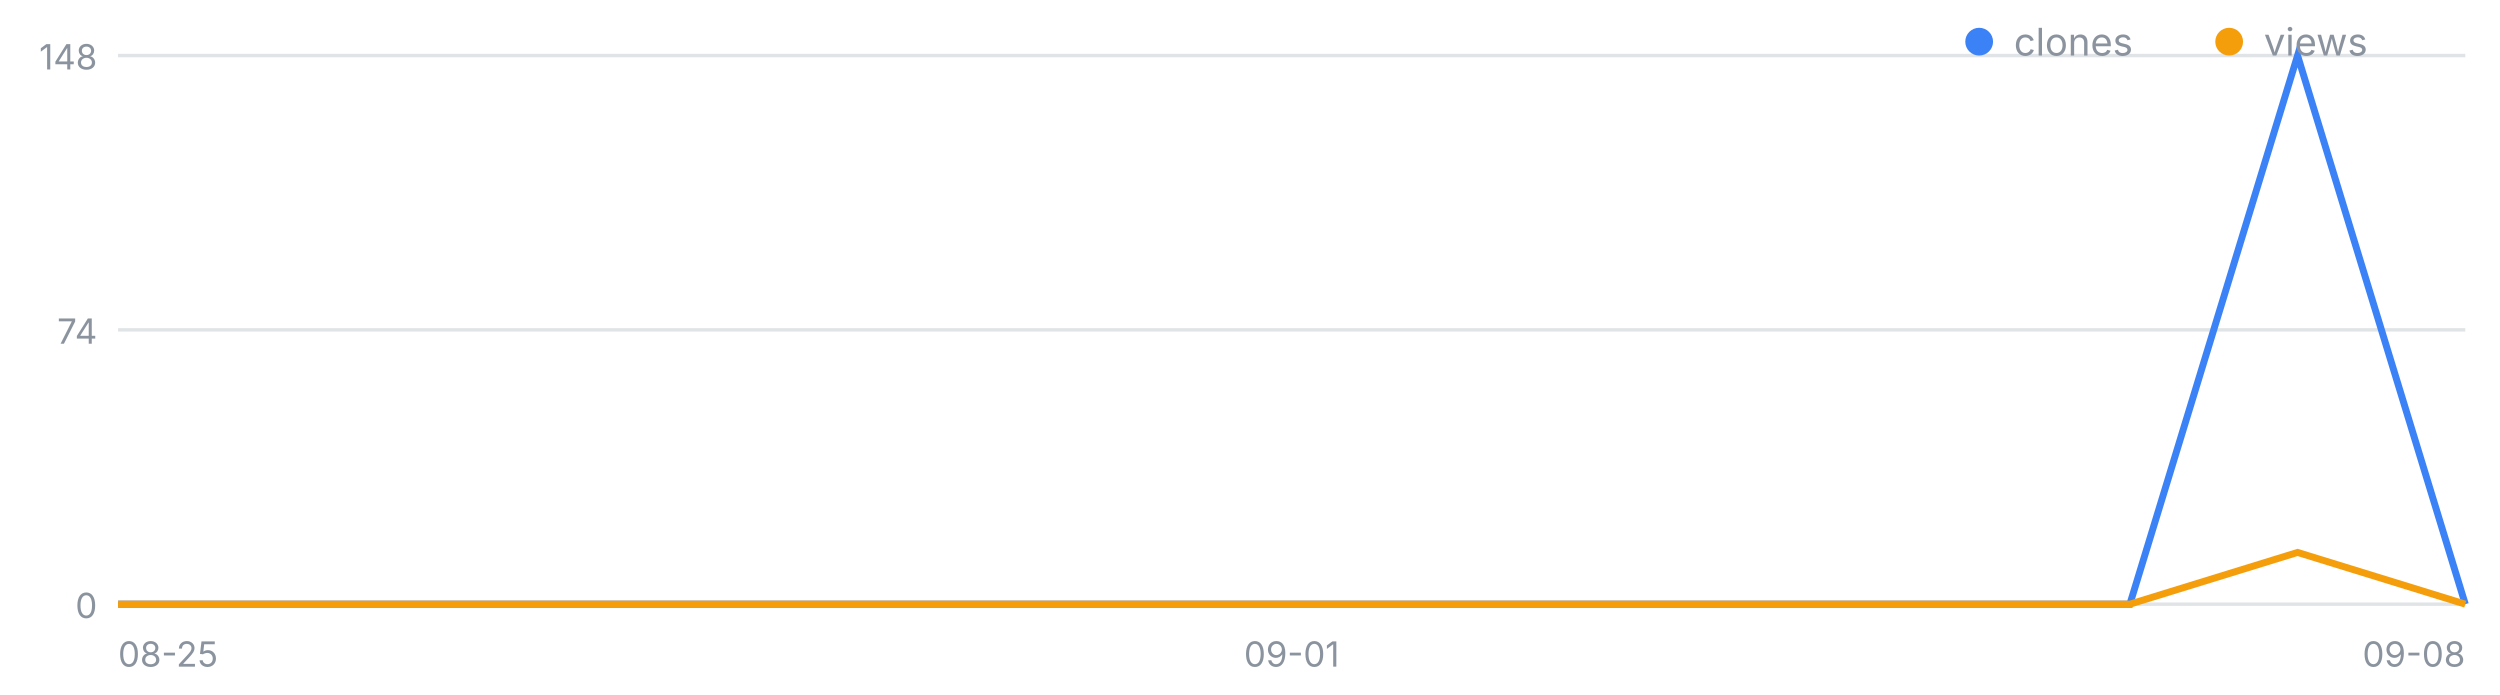
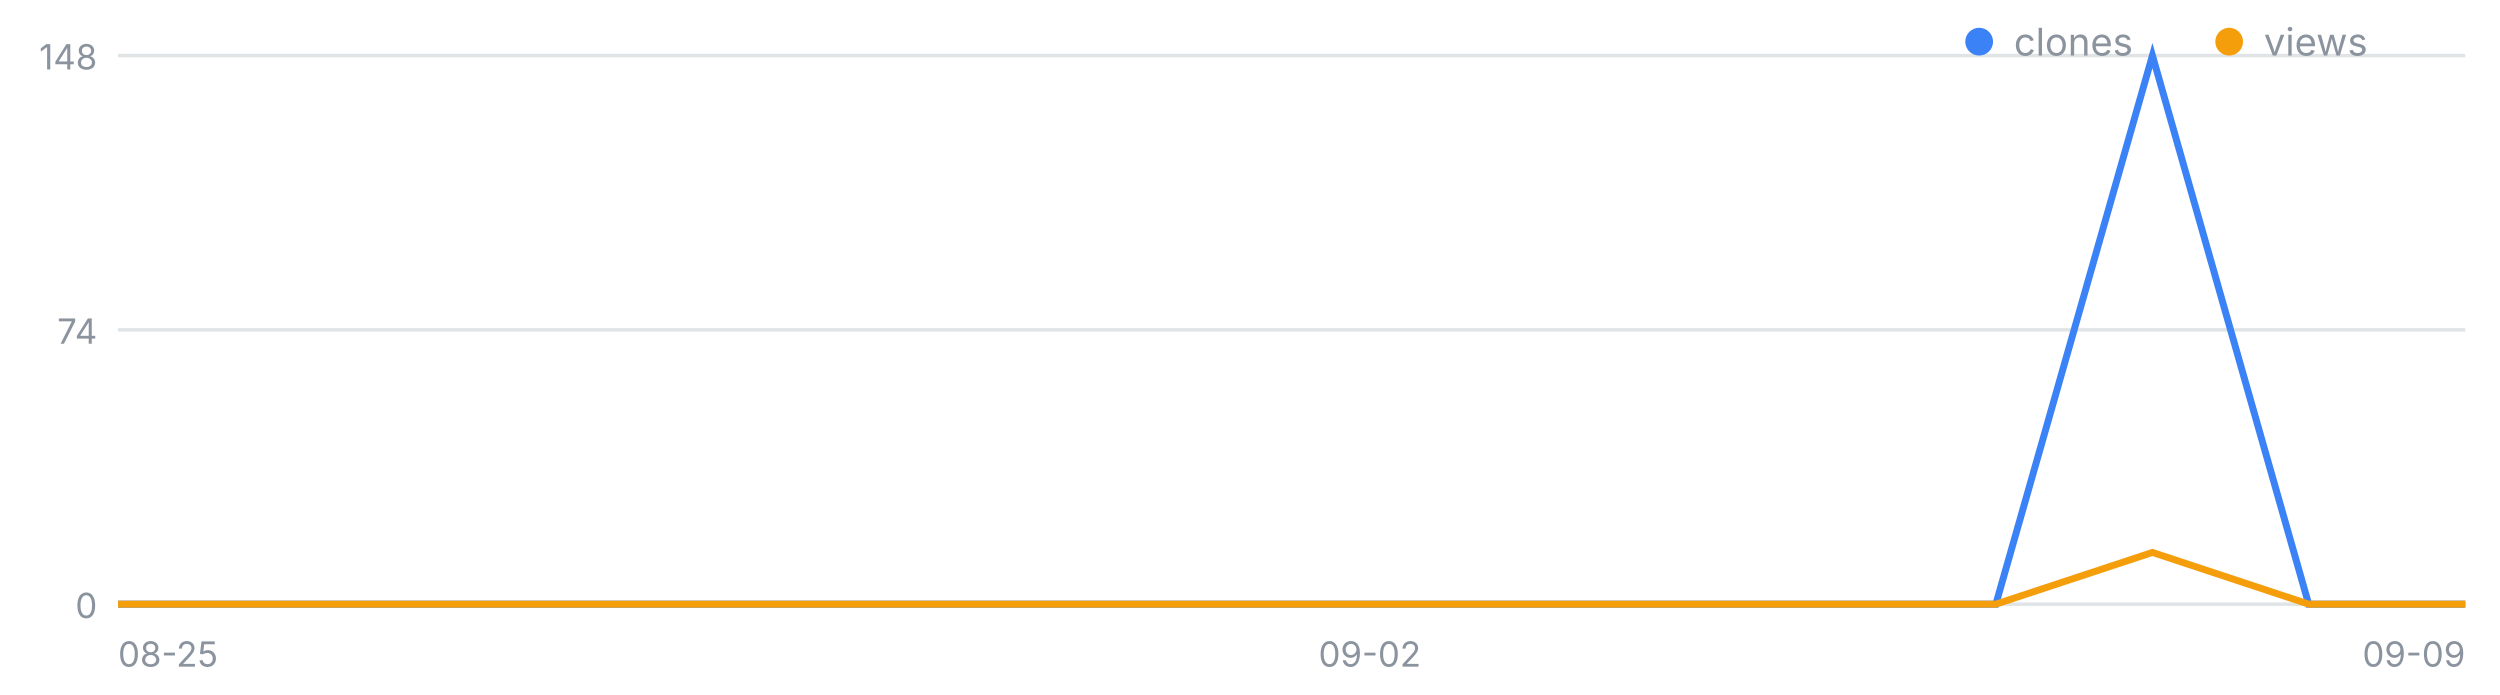
<svg xmlns="http://www.w3.org/2000/svg" width="720" height="200" viewBox="0 0 720 200" font-family="-apple-system,Segoe UI,sans-serif" role="img" aria-label="일별 클론·조회 추이">
  <line x1="34" y1="174.0" x2="710" y2="174.0" stroke="#8b949e" stroke-opacity=".25" />
  <text x="28" y="178.0" font-size="10" fill="#8b949e" text-anchor="end">0</text>
  <line x1="34" y1="95.0" x2="710" y2="95.0" stroke="#8b949e" stroke-opacity=".25" />
  <text x="28" y="99.0" font-size="10" fill="#8b949e" text-anchor="end">74</text>
  <line x1="34" y1="16.0" x2="710" y2="16.0" stroke="#8b949e" stroke-opacity=".25" />
  <text x="28" y="20.0" font-size="10" fill="#8b949e" text-anchor="end">148</text>
  <text x="34.0" y="192" font-size="10" fill="#8b949e" text-anchor="start">08-25</text>
-   <text x="372.0" y="192" font-size="10" fill="#8b949e" text-anchor="middle">09-01</text>
-   <text x="710.0" y="192" font-size="10" fill="#8b949e" text-anchor="end">09-08</text>
-   <polyline fill="none" stroke="#3b82f6" stroke-width="2" points="34.0,174.0 82.3,174.0 130.6,174.0 178.9,174.0 227.1,174.0 275.4,174.0 323.7,174.0 372.0,174.0 420.3,174.0 468.6,174.0 516.9,174.0 565.1,174.0 613.4,174.0 661.7,16.0 710.0,174.0" />
-   <polyline fill="none" stroke="#f59e0b" stroke-width="2" points="34.0,174.0 82.3,174.0 130.6,174.0 178.9,174.0 227.1,174.0 275.4,174.0 323.7,174.0 372.0,174.0 420.3,174.0 468.6,174.0 516.9,174.0 565.1,174.0 613.4,174.0 661.7,159.1 710.0,174.0" />
+   <text x="394.5" y="192" font-size="10" fill="#8b949e" text-anchor="middle">09-02</text>
+   <text x="710.0" y="192" font-size="10" fill="#8b949e" text-anchor="end">09-09</text>
+   <polyline fill="none" stroke="#3b82f6" stroke-width="2" points="34.0,174.0 79.1,174.0 124.1,174.0 169.2,174.0 214.3,174.0 259.3,174.0 304.4,174.0 349.5,174.0 394.5,174.0 439.6,174.0 484.7,174.0 529.7,174.0 574.8,174.0 619.9,16.0 664.9,174.0 710.0,174.0" />
+   <polyline fill="none" stroke="#f59e0b" stroke-width="2" points="34.0,174.0 79.1,174.0 124.1,174.0 169.2,174.0 214.3,174.0 259.3,174.0 304.4,174.0 349.5,174.0 394.5,174.0 439.6,174.0 484.7,174.0 529.7,174.0 574.8,174.0 619.9,159.1 664.9,174.0 710.0,174.0" />
  <circle cx="570" cy="12" r="4" fill="#3b82f6" />
  <text x="580" y="16" font-size="11" fill="#8b949e">clones</text>
  <circle cx="642" cy="12" r="4" fill="#f59e0b" />
  <text x="652" y="16" font-size="11" fill="#8b949e">views</text>
</svg>
